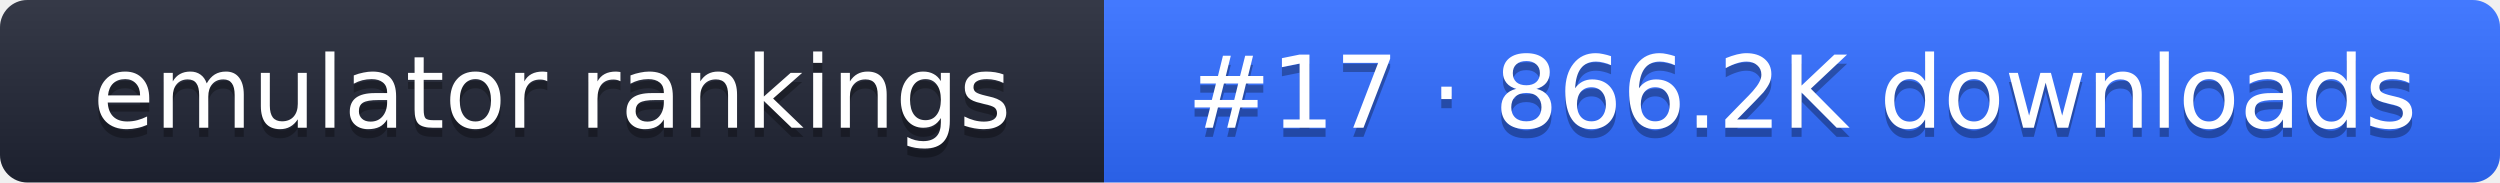
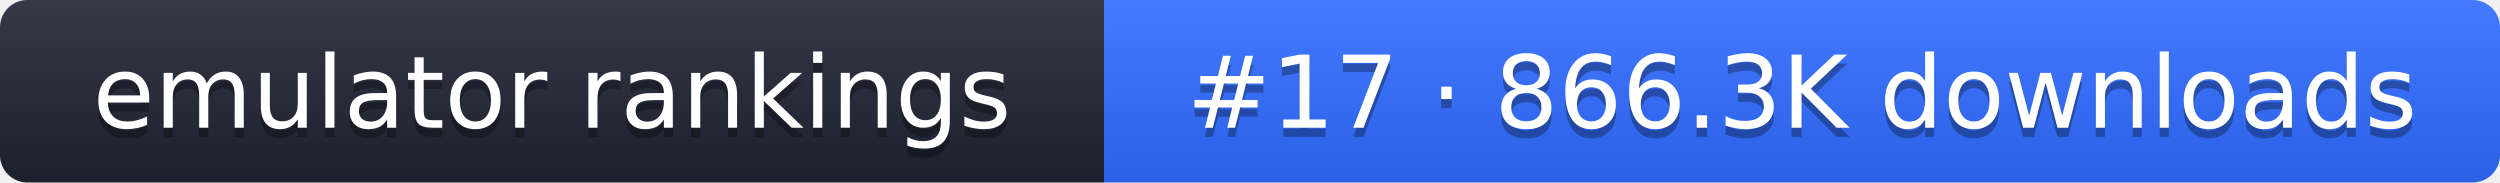
- <svg xmlns="http://www.w3.org/2000/svg" width="274" height="20" role="img" aria-label="emulator rankings: #17 · 866.2K downloads">
+ <svg xmlns="http://www.w3.org/2000/svg" width="274" height="20" role="img" aria-label="emulator rankings: #17 · 866.3K downloads">
  <linearGradient id="g" x2="0" y2="100%">
    <stop offset="0" stop-color="#fff" stop-opacity=".1" />
    <stop offset="1" stop-opacity=".1" />
  </linearGradient>
  <clipPath id="r">
    <rect width="274" height="20" rx="3" fill="#fff" />
  </clipPath>
  <g clip-path="url(#r)">
    <rect width="121" height="20" fill="#1f2433" />
    <rect x="121" width="153" height="20" fill="#2f6bff" />
    <rect width="274" height="20" fill="url(#g)" />
  </g>
  <g fill="#fff" text-anchor="middle" font-family="Verdana,DejaVu Sans,sans-serif" font-size="11">
    <text x="60.5" y="15" fill="#010101" fill-opacity=".3">emulator rankings</text>
    <text x="60.5" y="14">emulator rankings</text>
-     <text x="197.5" y="15" fill="#010101" fill-opacity=".3">#17 · 866.2K downloads</text>
-     <text x="197.5" y="14">#17 · 866.2K downloads</text>
+     <text x="197.5" y="15" fill="#010101" fill-opacity=".3">#17 · 866.3K downloads</text>
+     <text x="197.5" y="14">#17 · 866.3K downloads</text>
  </g>
</svg>
